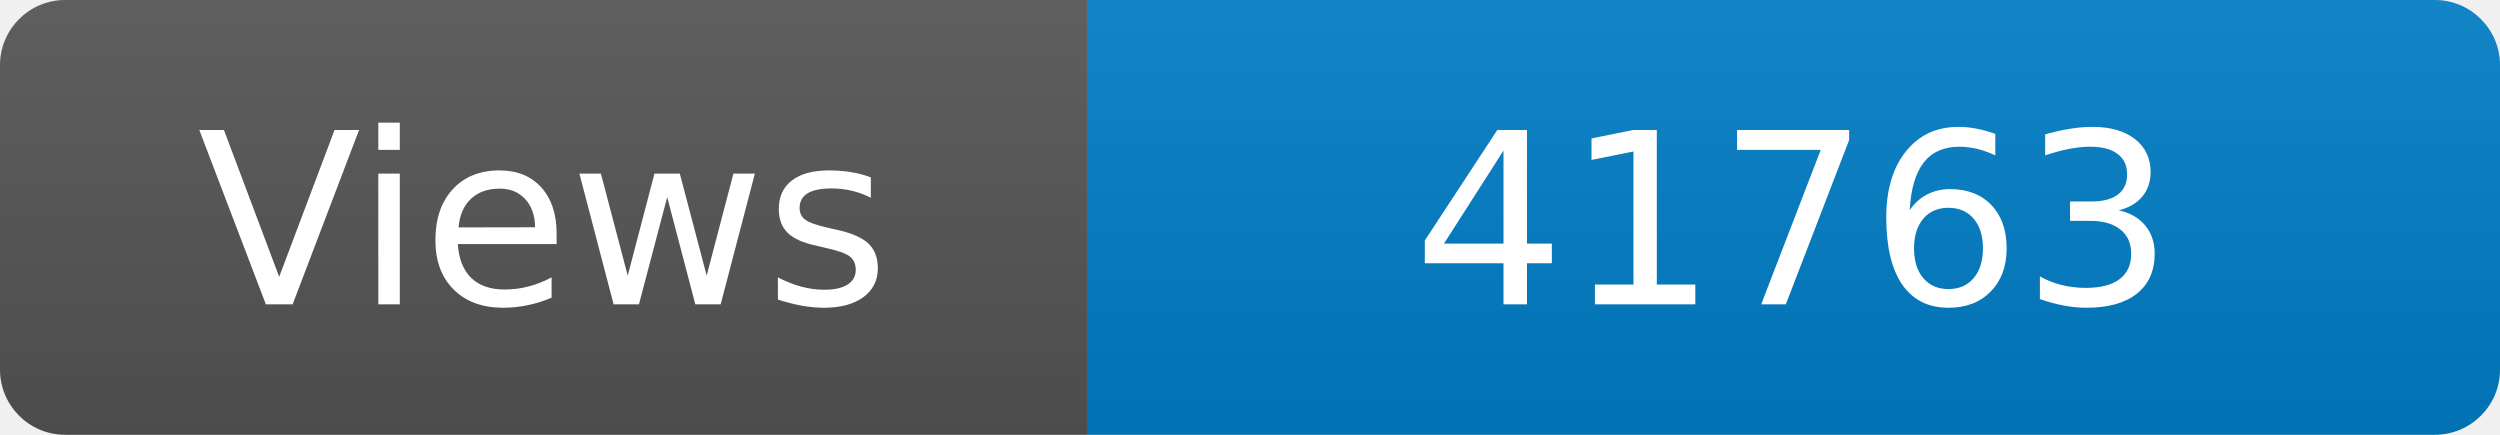
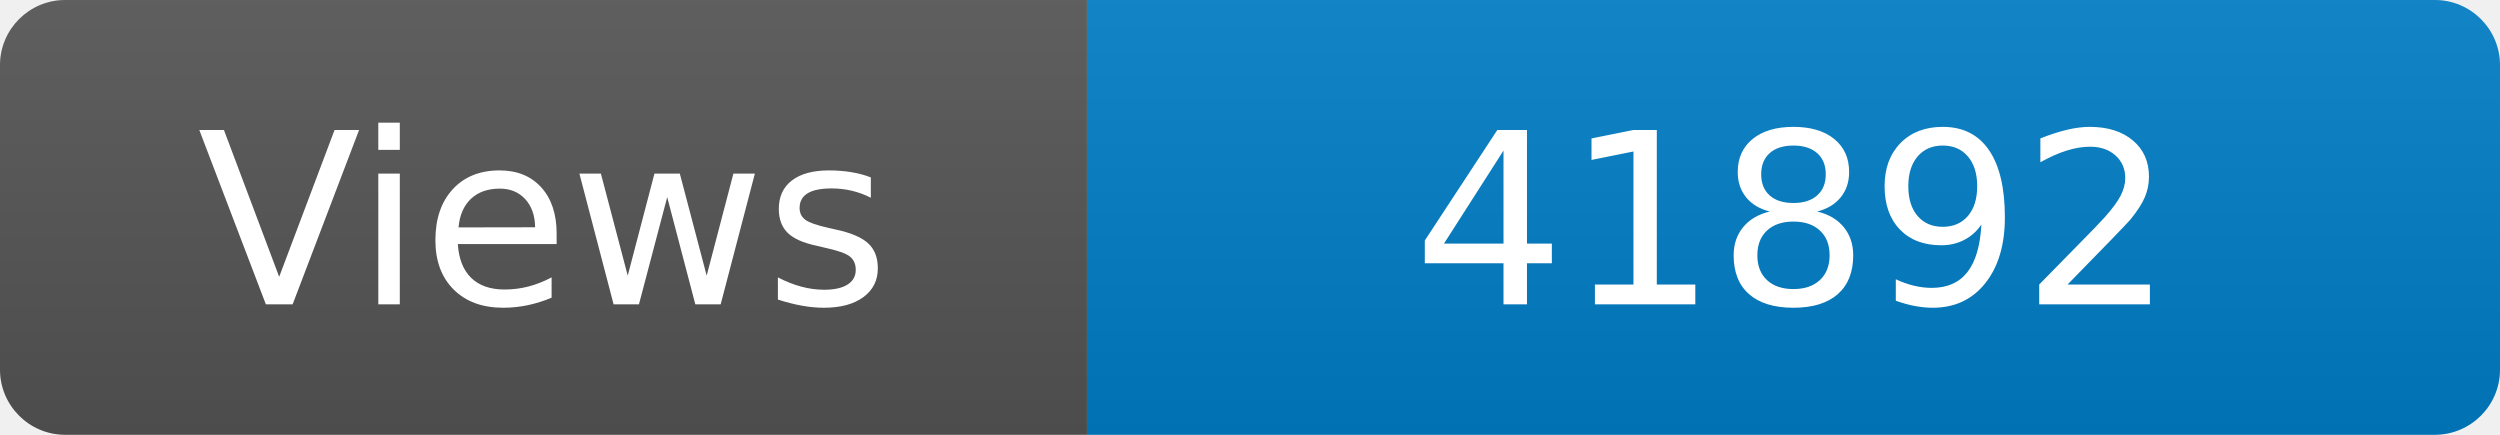
<svg xmlns="http://www.w3.org/2000/svg" width="115" height="20" role="img" aria-label="Maintained?: yes">
  <linearGradient id="s" x2="0" y2="100%">
    <stop offset="0" stop-color="#bbb" stop-opacity=".1" />
    <stop offset="1" stop-opacity=".1" />
  </linearGradient>
  <clipPath id="r">
    <rect width="115" height="20" rx="3" fill="#fff" />
  </clipPath>
  <g clip-path="url(#r)">
    <rect width="50" height="20" fill="#555" />
    <rect x="50" width="160" height="20" fill="#007ec6" />
    <rect width="115" height="20" fill="url(#s)" />
  </g>
  <g fill="#fff" text-anchor="middle" font-family="Verdana,Geneva,DejaVu Sans,sans-serif" font-size="110">
    <text x="250" y="140" transform="scale(.1)" fill="#fff">Views</text>
-     <text x="825" y="140" transform="scale(.1)" fill="#fff">41763</text>
+     <text x="825" y="140" transform="scale(.1)" fill="#fff">41892</text>
  </g>
</svg>
